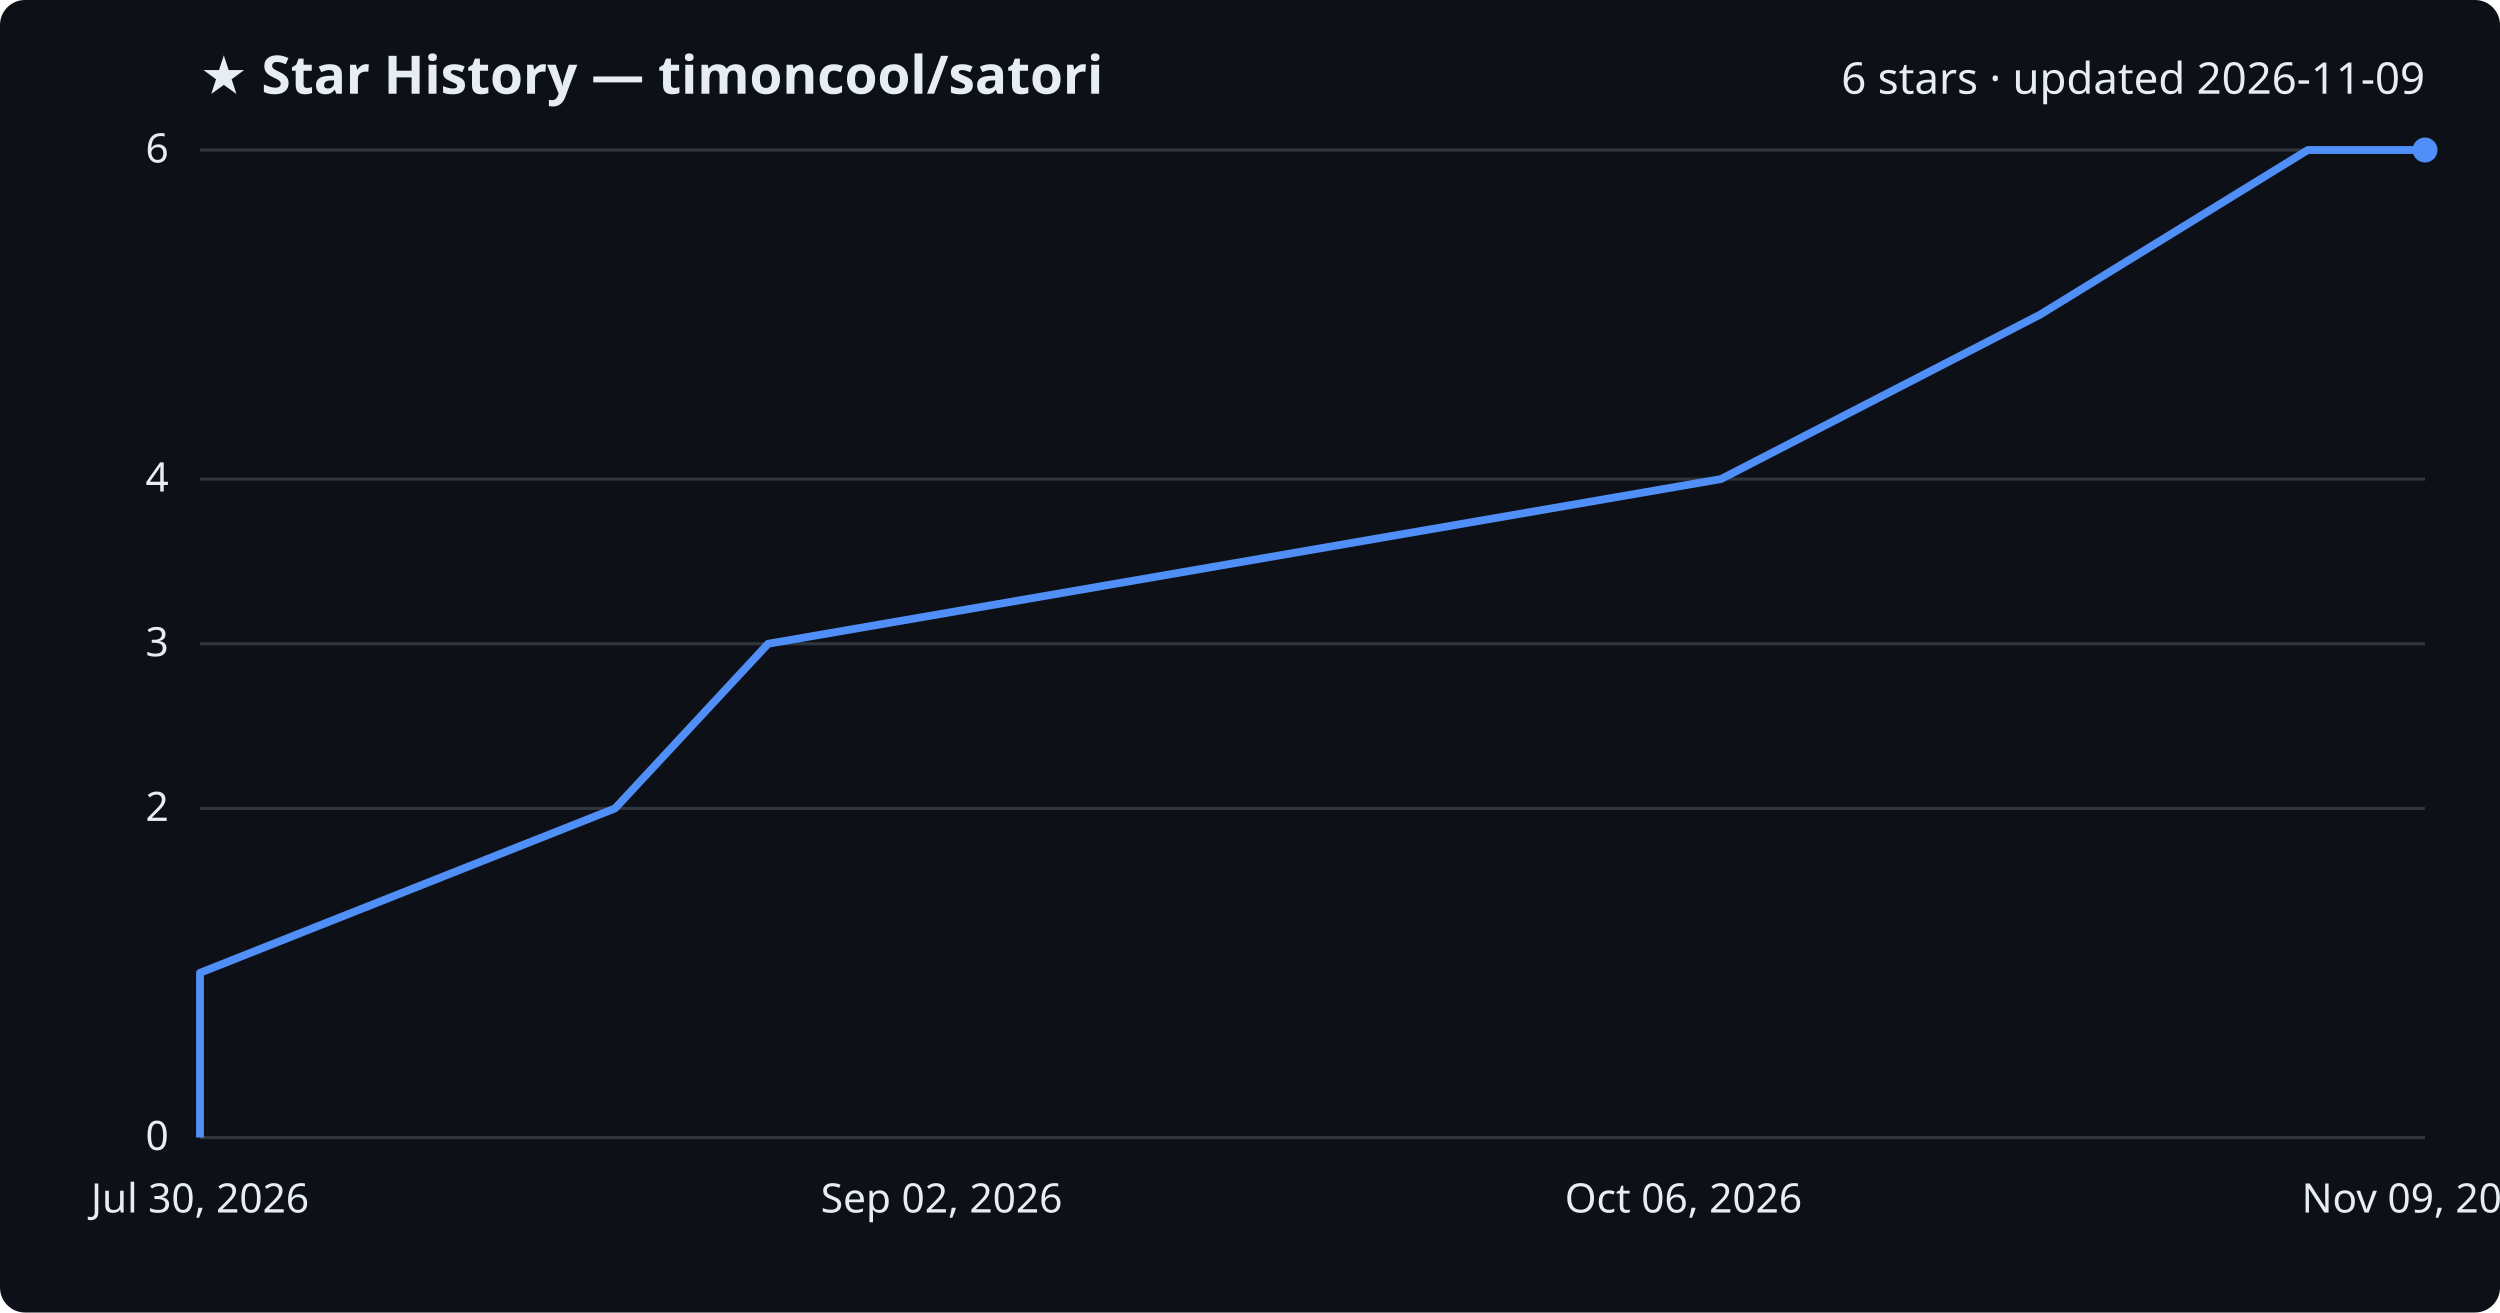
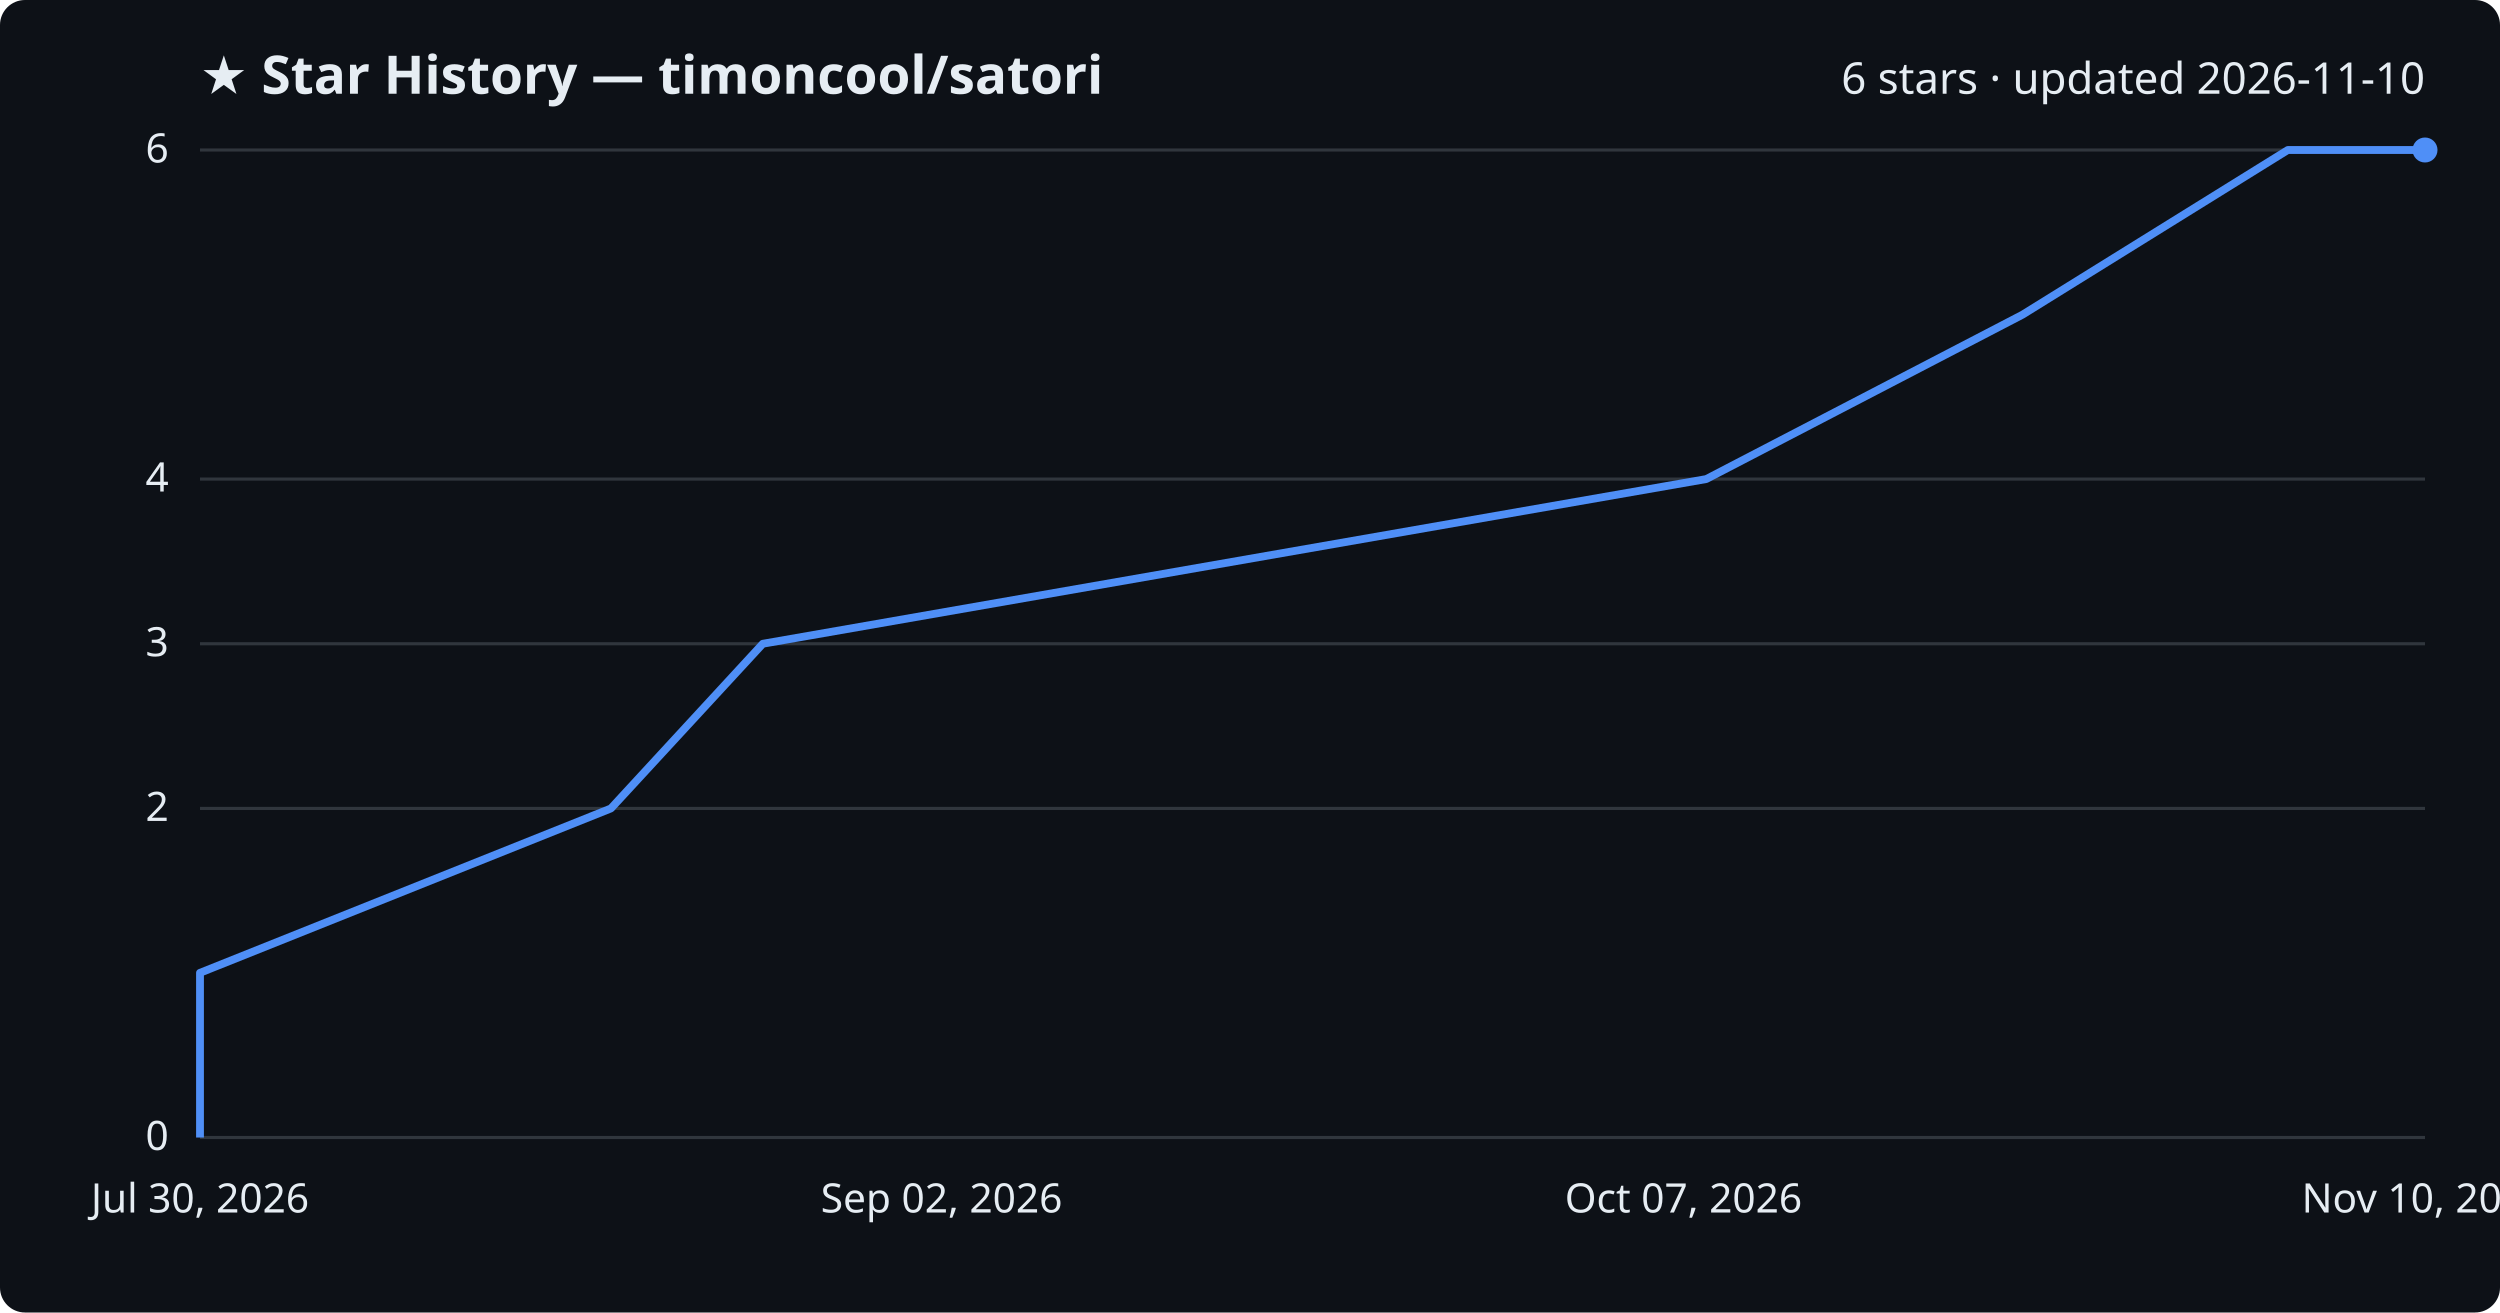
<svg xmlns="http://www.w3.org/2000/svg" viewBox="0 0 800 420" font-family="Segoe UI, sans-serif">
  <rect width="800" height="420" fill="#0d1117" rx="8" />
  <text x="64" y="30" fill="#e6edf3" font-size="17" font-weight="700">★ Star History — timoncool/satori</text>
-   <text x="776" y="30" fill="#e6edf3" font-size="14" text-anchor="end">6 stars · updated 2026-11-09</text>
+   <text x="776" y="30" fill="#e6edf3" font-size="14" text-anchor="end">6 stars · updated 2026-11-10</text>
  <line x1="64" y1="364.0" x2="776" y2="364.0" stroke="#30363d" stroke-width="1" />
  <text x="54" y="368.0" fill="#e6edf3" font-size="13" text-anchor="end">0</text>
  <line x1="64" y1="258.7" x2="776" y2="258.7" stroke="#30363d" stroke-width="1" />
  <text x="54" y="262.7" fill="#e6edf3" font-size="13" text-anchor="end">2</text>
  <line x1="64" y1="206.0" x2="776" y2="206.0" stroke="#30363d" stroke-width="1" />
  <text x="54" y="210.0" fill="#e6edf3" font-size="13" text-anchor="end">3</text>
  <line x1="64" y1="153.3" x2="776" y2="153.3" stroke="#30363d" stroke-width="1" />
  <text x="54" y="157.3" fill="#e6edf3" font-size="13" text-anchor="end">4</text>
  <line x1="64" y1="48.0" x2="776" y2="48.0" stroke="#30363d" stroke-width="1" />
  <text x="54" y="52.0" fill="#e6edf3" font-size="13" text-anchor="end">6</text>
-   <path d="M64.0,364.0 L64.0,311.3 L196.8,258.7 L245.8,206.0 L550.7,153.3 L652.8,100.7 L738.5,48.0 L776.0,48.0" fill="none" stroke="#4f8ff7" stroke-width="2.5" stroke-linejoin="round" />
+   <path d="M64.0,364.0 L64.0,311.3 L195.5,258.7 L244.1,206.0 L546.0,153.3 L647.2,100.7 L732.1,48.0 L776.0,48.0" fill="none" stroke="#4f8ff7" stroke-width="2.5" stroke-linejoin="round" />
  <circle cx="776.0" cy="48.0" r="4" fill="#4f8ff7" />
  <text x="64.0" y="388" fill="#e6edf3" font-size="13" text-anchor="middle">Jul 30, 2026</text>
  <text x="301.3" y="388" fill="#e6edf3" font-size="13" text-anchor="middle">Sep 02, 2026</text>
-   <text x="538.7" y="388" fill="#e6edf3" font-size="13" text-anchor="middle">Oct 06, 2026</text>
-   <text x="776.0" y="388" fill="#e6edf3" font-size="13" text-anchor="middle">Nov 09, 2026</text>
+   <text x="538.7" y="388" fill="#e6edf3" font-size="13" text-anchor="middle">Oct 07, 2026</text>
+   <text x="776.0" y="388" fill="#e6edf3" font-size="13" text-anchor="middle">Nov 10, 2026</text>
</svg>
